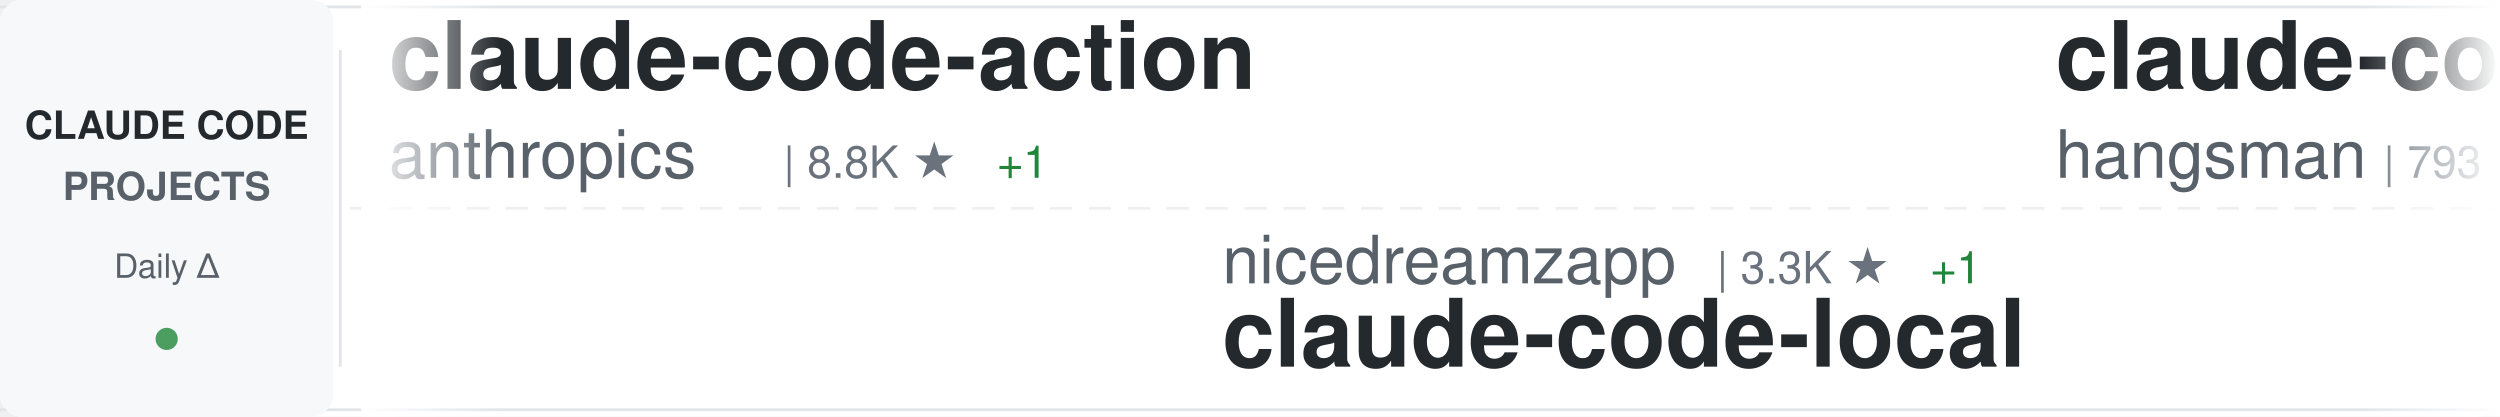
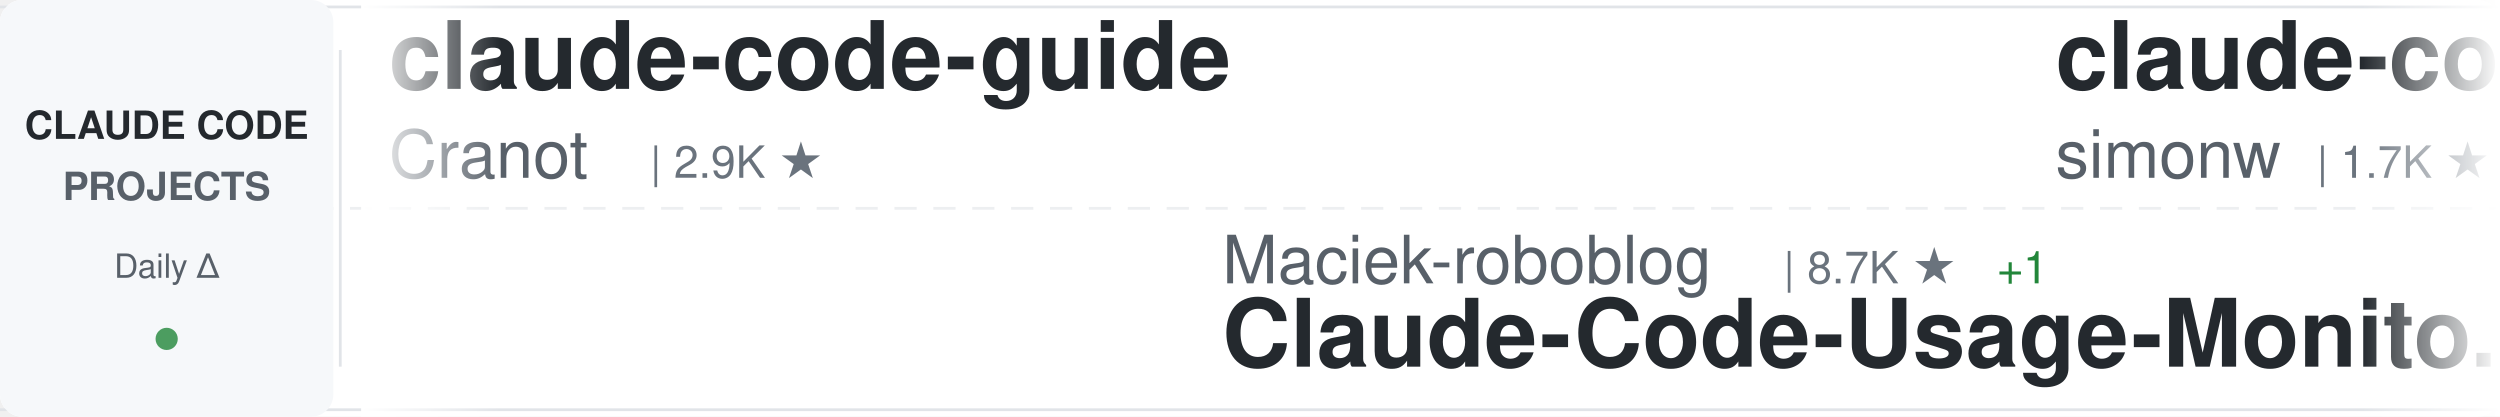
<svg xmlns="http://www.w3.org/2000/svg" width="900" height="150">
  <defs>
    <linearGradient id="awesomeLeftFade" x1="0%" y1="0%" x2="100%" y2="0%">
      <stop offset="0%" style="stop-color:#ffffff;stop-opacity:1" />
      <stop offset="100%" style="stop-color:#ffffff;stop-opacity:0" />
    </linearGradient>
    <linearGradient id="awesomeRightFade" x1="0%" y1="0%" x2="100%" y2="0%">
      <stop offset="0%" style="stop-color:#ffffff;stop-opacity:0" />
      <stop offset="100%" style="stop-color:#ffffff;stop-opacity:1" />
    </linearGradient>
  </defs>
  <rect width="900" height="150" fill="#ffffff" rx="8" />
  <rect x="0" y="2" width="900" height="1" fill="#e1e4e8" />
  <rect x="0" y="147" width="900" height="1" fill="#e1e4e8" />
  <line x1="0" y1="75" x2="900" y2="75" stroke="#e1e4e8" stroke-width="1" stroke-dasharray="8 6" opacity="0.6" />
  <rect x="0" y="0" width="120" height="150" fill="#f6f8fa" rx="8" />
  <text x="60" y="50" font-family="-apple-system, BlinkMacSystemFont, 'Segoe UI', Helvetica, Arial, sans-serif" font-size="14" font-weight="600" fill="#24292e" text-anchor="middle">CLAUDE CODE</text>
  <text x="60" y="72" font-family="-apple-system, BlinkMacSystemFont, 'Segoe UI', Helvetica, Arial, sans-serif" font-size="14" font-weight="600" fill="#586069" text-anchor="middle">PROJECTS</text>
  <text x="60" y="100" font-family="-apple-system, BlinkMacSystemFont, 'Segoe UI', Helvetica, Arial, sans-serif" font-size="12" font-weight="500" fill="#586069" text-anchor="middle">Daily Δ</text>
  <circle cx="60" cy="122" r="4" fill="#22863a" opacity="0.8" />
  <rect x="122" y="18" width="1" height="114" fill="#e1e4e8" />
  <clipPath id="awesomeTickerClip">
    <rect x="130" y="0" width="770" height="150" />
  </clipPath>
  <g clip-path="url(#awesomeTickerClip)">
    <g id="awesomeTickerItems">
      <animateTransform attributeName="transform" attributeType="XML" type="translate" from="0 0" to="-3000 0" dur="54s" repeatCount="indefinite" />
      <g transform="translate(0, 0)">
-         <text x="140" y="32" font-family="-apple-system, BlinkMacSystemFont, 'Segoe UI', Helvetica, Arial, sans-serif" font-size="34" font-weight="600" fill="#24292e">claude-code-action</text>
-         <text x="140" y="64" font-family="-apple-system, BlinkMacSystemFont, 'Segoe UI', Helvetica, Arial, sans-serif" font-size="24" font-weight="400" fill="#586069">anthropics</text>
-         <text x="282" y="64" font-family="-apple-system, BlinkMacSystemFont, 'Segoe UI', Helvetica, Arial, sans-serif" font-size="16" font-weight="500" fill="#6a737d">| 8.8K ★</text>
-         <text x="359" y="64" font-family="-apple-system, BlinkMacSystemFont, 'Segoe UI', Helvetica, Arial, sans-serif" font-size="16" font-weight="500" fill="#22863a"> +1</text>
-       </g>
-       <g transform="translate(300, 0)">
-         <text x="140" y="102" font-family="-apple-system, BlinkMacSystemFont, 'Segoe UI', Helvetica, Arial, sans-serif" font-size="24" font-weight="400" fill="#586069">nicedreamzapp</text>
-         <text x="318" y="102" font-family="-apple-system, BlinkMacSystemFont, 'Segoe UI', Helvetica, Arial, sans-serif" font-size="16" font-weight="500" fill="#6a737d">| 3.3K ★</text>
-         <text x="395" y="102" font-family="-apple-system, BlinkMacSystemFont, 'Segoe UI', Helvetica, Arial, sans-serif" font-size="16" font-weight="500" fill="#22863a"> +1</text>
-         <text x="140" y="132" font-family="-apple-system, BlinkMacSystemFont, 'Segoe UI', Helvetica, Arial, sans-serif" font-size="34" font-weight="600" fill="#24292e">claude-code-local</text>
-       </g>
-       <g transform="translate(600, 0)">
-         <text x="140" y="32" font-family="-apple-system, BlinkMacSystemFont, 'Segoe UI', Helvetica, Arial, sans-serif" font-size="34" font-weight="600" fill="#24292e">claude-code-source</text>
-         <text x="140" y="64" font-family="-apple-system, BlinkMacSystemFont, 'Segoe UI', Helvetica, Arial, sans-serif" font-size="24" font-weight="400" fill="#586069">hangsman</text>
-         <text x="258" y="64" font-family="-apple-system, BlinkMacSystemFont, 'Segoe UI', Helvetica, Arial, sans-serif" font-size="16" font-weight="500" fill="#6a737d">| 793 ★</text>
-       </g>
-       <g transform="translate(900, 0)">
-         <text x="140" y="102" font-family="-apple-system, BlinkMacSystemFont, 'Segoe UI', Helvetica, Arial, sans-serif" font-size="24" font-weight="400" fill="#586069">repowise-dev</text>
-         <text x="306" y="102" font-family="-apple-system, BlinkMacSystemFont, 'Segoe UI', Helvetica, Arial, sans-serif" font-size="16" font-weight="500" fill="#6a737d">| 1.2K ★</text>
-         <text x="140" y="132" font-family="-apple-system, BlinkMacSystemFont, 'Segoe UI', Helvetica, Arial, sans-serif" font-size="34" font-weight="600" fill="#24292e">claude-code-prompts</text>
-       </g>
-       <g transform="translate(1200, 0)">
-         <text x="140" y="32" font-family="-apple-system, BlinkMacSystemFont, 'Segoe UI', Helvetica, Arial, sans-serif" font-size="34" font-weight="600" fill="#24292e">Auto-claude-code-researc...</text>
-         <text x="140" y="64" font-family="-apple-system, BlinkMacSystemFont, 'Segoe UI', Helvetica, Arial, sans-serif" font-size="24" font-weight="400" fill="#586069">wanshuiyin</text>
-         <text x="282" y="64" font-family="-apple-system, BlinkMacSystemFont, 'Segoe UI', Helvetica, Arial, sans-serif" font-size="16" font-weight="500" fill="#6a737d">| 15.8K ★</text>
-         <text x="368" y="64" font-family="-apple-system, BlinkMacSystemFont, 'Segoe UI', Helvetica, Arial, sans-serif" font-size="16" font-weight="500" fill="#22863a"> +1</text>
-       </g>
-       <g transform="translate(1500, 0)">
-         <text x="140" y="102" font-family="-apple-system, BlinkMacSystemFont, 'Segoe UI', Helvetica, Arial, sans-serif" font-size="24" font-weight="400" fill="#586069">digitalsamba</text>
-         <text x="306" y="102" font-family="-apple-system, BlinkMacSystemFont, 'Segoe UI', Helvetica, Arial, sans-serif" font-size="16" font-weight="500" fill="#6a737d">| 2.1K ★</text>
-         <text x="140" y="132" font-family="-apple-system, BlinkMacSystemFont, 'Segoe UI', Helvetica, Arial, sans-serif" font-size="34" font-weight="600" fill="#24292e">claude-code-video-toolki...</text>
-       </g>
-       <g transform="translate(1800, 0)">
        <text x="140" y="32" font-family="-apple-system, BlinkMacSystemFont, 'Segoe UI', Helvetica, Arial, sans-serif" font-size="34" font-weight="600" fill="#24292e">claude-code-guide</text>
        <text x="140" y="64" font-family="-apple-system, BlinkMacSystemFont, 'Segoe UI', Helvetica, Arial, sans-serif" font-size="24" font-weight="400" fill="#586069">Cranot</text>
        <text x="234" y="64" font-family="-apple-system, BlinkMacSystemFont, 'Segoe UI', Helvetica, Arial, sans-serif" font-size="16" font-weight="500" fill="#6a737d">| 2.9K ★</text>
      </g>
+       <g transform="translate(300, 0)">
+         <text x="140" y="102" font-family="-apple-system, BlinkMacSystemFont, 'Segoe UI', Helvetica, Arial, sans-serif" font-size="24" font-weight="400" fill="#586069">Maciek-roboblog</text>
+         <text x="342" y="102" font-family="-apple-system, BlinkMacSystemFont, 'Segoe UI', Helvetica, Arial, sans-serif" font-size="16" font-weight="500" fill="#6a737d">| 8.7K ★</text>
+         <text x="419" y="102" font-family="-apple-system, BlinkMacSystemFont, 'Segoe UI', Helvetica, Arial, sans-serif" font-size="16" font-weight="500" fill="#22863a"> +1</text>
+         <text x="140" y="132" font-family="-apple-system, BlinkMacSystemFont, 'Segoe UI', Helvetica, Arial, sans-serif" font-size="34" font-weight="600" fill="#24292e">Claude-Code-Usage-Monito...</text>
+       </g>
+       <g transform="translate(600, 0)">
+         <text x="140" y="32" font-family="-apple-system, BlinkMacSystemFont, 'Segoe UI', Helvetica, Arial, sans-serif" font-size="34" font-weight="600" fill="#24292e">claude-code-transcripts</text>
+         <text x="140" y="64" font-family="-apple-system, BlinkMacSystemFont, 'Segoe UI', Helvetica, Arial, sans-serif" font-size="24" font-weight="400" fill="#586069">simonw</text>
+         <text x="234" y="64" font-family="-apple-system, BlinkMacSystemFont, 'Segoe UI', Helvetica, Arial, sans-serif" font-size="16" font-weight="500" fill="#6a737d">| 1.7K ★</text>
+         <text x="311" y="64" font-family="-apple-system, BlinkMacSystemFont, 'Segoe UI', Helvetica, Arial, sans-serif" font-size="16" font-weight="500" fill="#22863a"> +1.7K</text>
+       </g>
+       <g transform="translate(900, 0)">
+         <text x="140" y="102" font-family="-apple-system, BlinkMacSystemFont, 'Segoe UI', Helvetica, Arial, sans-serif" font-size="24" font-weight="400" fill="#586069">liuup</text>
+         <text x="222" y="102" font-family="-apple-system, BlinkMacSystemFont, 'Segoe UI', Helvetica, Arial, sans-serif" font-size="16" font-weight="500" fill="#6a737d">| 3.9K ★</text>
+         <text x="299" y="102" font-family="-apple-system, BlinkMacSystemFont, 'Segoe UI', Helvetica, Arial, sans-serif" font-size="16" font-weight="500" fill="#22863a"> +2</text>
+         <text x="140" y="132" font-family="-apple-system, BlinkMacSystemFont, 'Segoe UI', Helvetica, Arial, sans-serif" font-size="34" font-weight="600" fill="#24292e">claude-code-analysis</text>
+       </g>
+       <g transform="translate(1200, 0)">
+         <text x="140" y="32" font-family="-apple-system, BlinkMacSystemFont, 'Segoe UI', Helvetica, Arial, sans-serif" font-size="34" font-weight="600" fill="#24292e">claude-code-rev</text>
+         <text x="140" y="64" font-family="-apple-system, BlinkMacSystemFont, 'Segoe UI', Helvetica, Arial, sans-serif" font-size="24" font-weight="400" fill="#586069">oboard</text>
+         <text x="234" y="64" font-family="-apple-system, BlinkMacSystemFont, 'Segoe UI', Helvetica, Arial, sans-serif" font-size="16" font-weight="500" fill="#6a737d">| 3.3K ★</text>
+       </g>
+       <g transform="translate(1500, 0)">
+         <text x="140" y="102" font-family="-apple-system, BlinkMacSystemFont, 'Segoe UI', Helvetica, Arial, sans-serif" font-size="24" font-weight="400" fill="#586069">luyao618</text>
+         <text x="258" y="102" font-family="-apple-system, BlinkMacSystemFont, 'Segoe UI', Helvetica, Arial, sans-serif" font-size="16" font-weight="500" fill="#6a737d">| 1.7K ★</text>
+         <text x="335" y="102" font-family="-apple-system, BlinkMacSystemFont, 'Segoe UI', Helvetica, Arial, sans-serif" font-size="16" font-weight="500" fill="#22863a"> +1</text>
+         <text x="140" y="132" font-family="-apple-system, BlinkMacSystemFont, 'Segoe UI', Helvetica, Arial, sans-serif" font-size="34" font-weight="600" fill="#24292e">Claude-Code-Source-Study</text>
+       </g>
+       <g transform="translate(1800, 0)">
+         <text x="140" y="32" font-family="-apple-system, BlinkMacSystemFont, 'Segoe UI', Helvetica, Arial, sans-serif" font-size="34" font-weight="600" fill="#24292e">claude-code-guide</text>
+         <text x="140" y="64" font-family="-apple-system, BlinkMacSystemFont, 'Segoe UI', Helvetica, Arial, sans-serif" font-size="24" font-weight="400" fill="#586069">zebbern</text>
+         <text x="246" y="64" font-family="-apple-system, BlinkMacSystemFont, 'Segoe UI', Helvetica, Arial, sans-serif" font-size="16" font-weight="500" fill="#6a737d">| 4.6K ★</text>
+       </g>
      <g transform="translate(2100, 0)">
-         <text x="140" y="102" font-family="-apple-system, BlinkMacSystemFont, 'Segoe UI', Helvetica, Arial, sans-serif" font-size="24" font-weight="400" fill="#586069">Alishahryar1</text>
-         <text x="306" y="102" font-family="-apple-system, BlinkMacSystemFont, 'Segoe UI', Helvetica, Arial, sans-serif" font-size="16" font-weight="500" fill="#6a737d">| 53.5K ★</text>
-         <text x="392" y="102" font-family="-apple-system, BlinkMacSystemFont, 'Segoe UI', Helvetica, Arial, sans-serif" font-size="16" font-weight="500" fill="#22863a"> +16</text>
-         <text x="140" y="132" font-family="-apple-system, BlinkMacSystemFont, 'Segoe UI', Helvetica, Arial, sans-serif" font-size="34" font-weight="600" fill="#24292e">free-claude-code</text>
+         <text x="140" y="102" font-family="-apple-system, BlinkMacSystemFont, 'Segoe UI', Helvetica, Arial, sans-serif" font-size="24" font-weight="400" fill="#586069">andrew-kramer-inno</text>
+         <text x="378" y="102" font-family="-apple-system, BlinkMacSystemFont, 'Segoe UI', Helvetica, Arial, sans-serif" font-size="16" font-weight="500" fill="#6a737d">| 596 ★</text>
+         <text x="140" y="132" font-family="-apple-system, BlinkMacSystemFont, 'Segoe UI', Helvetica, Arial, sans-serif" font-size="34" font-weight="600" fill="#24292e">claude-code-source-build</text>
      </g>
      <g transform="translate(2400, 0)">
-         <text x="140" y="32" font-family="-apple-system, BlinkMacSystemFont, 'Segoe UI', Helvetica, Arial, sans-serif" font-size="34" font-weight="600" fill="#24292e">claude-code-source-code-...</text>
-         <text x="140" y="64" font-family="-apple-system, BlinkMacSystemFont, 'Segoe UI', Helvetica, Arial, sans-serif" font-size="24" font-weight="400" fill="#586069">ghuntley</text>
-         <text x="258" y="64" font-family="-apple-system, BlinkMacSystemFont, 'Segoe UI', Helvetica, Arial, sans-serif" font-size="16" font-weight="500" fill="#6a737d">| 991 ★</text>
+         <text x="140" y="32" font-family="-apple-system, BlinkMacSystemFont, 'Segoe UI', Helvetica, Arial, sans-serif" font-size="34" font-weight="600" fill="#24292e">my-claude-code-setup</text>
+         <text x="140" y="64" font-family="-apple-system, BlinkMacSystemFont, 'Segoe UI', Helvetica, Arial, sans-serif" font-size="24" font-weight="400" fill="#586069">centminmod</text>
+         <text x="282" y="64" font-family="-apple-system, BlinkMacSystemFont, 'Segoe UI', Helvetica, Arial, sans-serif" font-size="16" font-weight="500" fill="#6a737d">| 2.6K ★</text>
      </g>
      <g transform="translate(2700, 0)">
-         <text x="140" y="102" font-family="-apple-system, BlinkMacSystemFont, 'Segoe UI', Helvetica, Arial, sans-serif" font-size="24" font-weight="400" fill="#586069">davila7</text>
-         <text x="246" y="102" font-family="-apple-system, BlinkMacSystemFont, 'Segoe UI', Helvetica, Arial, sans-serif" font-size="16" font-weight="500" fill="#6a737d">| 30.5K ★</text>
-         <text x="140" y="132" font-family="-apple-system, BlinkMacSystemFont, 'Segoe UI', Helvetica, Arial, sans-serif" font-size="34" font-weight="600" fill="#24292e">claude-code-templates</text>
+         <text x="140" y="102" font-family="-apple-system, BlinkMacSystemFont, 'Segoe UI', Helvetica, Arial, sans-serif" font-size="24" font-weight="400" fill="#586069">frankbria</text>
+         <text x="270" y="102" font-family="-apple-system, BlinkMacSystemFont, 'Segoe UI', Helvetica, Arial, sans-serif" font-size="16" font-weight="500" fill="#6a737d">| 9.6K ★</text>
+         <text x="347" y="102" font-family="-apple-system, BlinkMacSystemFont, 'Segoe UI', Helvetica, Arial, sans-serif" font-size="16" font-weight="500" fill="#22863a"> +1</text>
+         <text x="140" y="132" font-family="-apple-system, BlinkMacSystemFont, 'Segoe UI', Helvetica, Arial, sans-serif" font-size="34" font-weight="600" fill="#24292e">ralph-claude-code</text>
      </g>
      <g transform="translate(3000, 0)">
-         <text x="140" y="32" font-family="-apple-system, BlinkMacSystemFont, 'Segoe UI', Helvetica, Arial, sans-serif" font-size="34" font-weight="600" fill="#24292e">claude-code-action</text>
-         <text x="140" y="64" font-family="-apple-system, BlinkMacSystemFont, 'Segoe UI', Helvetica, Arial, sans-serif" font-size="24" font-weight="400" fill="#586069">anthropics</text>
-         <text x="282" y="64" font-family="-apple-system, BlinkMacSystemFont, 'Segoe UI', Helvetica, Arial, sans-serif" font-size="16" font-weight="500" fill="#6a737d">| 8.8K ★</text>
-         <text x="359" y="64" font-family="-apple-system, BlinkMacSystemFont, 'Segoe UI', Helvetica, Arial, sans-serif" font-size="16" font-weight="500" fill="#22863a"> +1</text>
+         <text x="140" y="32" font-family="-apple-system, BlinkMacSystemFont, 'Segoe UI', Helvetica, Arial, sans-serif" font-size="34" font-weight="600" fill="#24292e">claude-code-guide</text>
+         <text x="140" y="64" font-family="-apple-system, BlinkMacSystemFont, 'Segoe UI', Helvetica, Arial, sans-serif" font-size="24" font-weight="400" fill="#586069">Cranot</text>
+         <text x="234" y="64" font-family="-apple-system, BlinkMacSystemFont, 'Segoe UI', Helvetica, Arial, sans-serif" font-size="16" font-weight="500" fill="#6a737d">| 2.9K ★</text>
      </g>
      <g transform="translate(3300, 0)">
-         <text x="140" y="102" font-family="-apple-system, BlinkMacSystemFont, 'Segoe UI', Helvetica, Arial, sans-serif" font-size="24" font-weight="400" fill="#586069">nicedreamzapp</text>
-         <text x="318" y="102" font-family="-apple-system, BlinkMacSystemFont, 'Segoe UI', Helvetica, Arial, sans-serif" font-size="16" font-weight="500" fill="#6a737d">| 3.3K ★</text>
-         <text x="395" y="102" font-family="-apple-system, BlinkMacSystemFont, 'Segoe UI', Helvetica, Arial, sans-serif" font-size="16" font-weight="500" fill="#22863a"> +1</text>
-         <text x="140" y="132" font-family="-apple-system, BlinkMacSystemFont, 'Segoe UI', Helvetica, Arial, sans-serif" font-size="34" font-weight="600" fill="#24292e">claude-code-local</text>
+         <text x="140" y="102" font-family="-apple-system, BlinkMacSystemFont, 'Segoe UI', Helvetica, Arial, sans-serif" font-size="24" font-weight="400" fill="#586069">Maciek-roboblog</text>
+         <text x="342" y="102" font-family="-apple-system, BlinkMacSystemFont, 'Segoe UI', Helvetica, Arial, sans-serif" font-size="16" font-weight="500" fill="#6a737d">| 8.7K ★</text>
+         <text x="419" y="102" font-family="-apple-system, BlinkMacSystemFont, 'Segoe UI', Helvetica, Arial, sans-serif" font-size="16" font-weight="500" fill="#22863a"> +1</text>
+         <text x="140" y="132" font-family="-apple-system, BlinkMacSystemFont, 'Segoe UI', Helvetica, Arial, sans-serif" font-size="34" font-weight="600" fill="#24292e">Claude-Code-Usage-Monito...</text>
      </g>
      <g transform="translate(3600, 0)">
-         <text x="140" y="32" font-family="-apple-system, BlinkMacSystemFont, 'Segoe UI', Helvetica, Arial, sans-serif" font-size="34" font-weight="600" fill="#24292e">claude-code-source</text>
-         <text x="140" y="64" font-family="-apple-system, BlinkMacSystemFont, 'Segoe UI', Helvetica, Arial, sans-serif" font-size="24" font-weight="400" fill="#586069">hangsman</text>
-         <text x="258" y="64" font-family="-apple-system, BlinkMacSystemFont, 'Segoe UI', Helvetica, Arial, sans-serif" font-size="16" font-weight="500" fill="#6a737d">| 793 ★</text>
+         <text x="140" y="32" font-family="-apple-system, BlinkMacSystemFont, 'Segoe UI', Helvetica, Arial, sans-serif" font-size="34" font-weight="600" fill="#24292e">claude-code-transcripts</text>
+         <text x="140" y="64" font-family="-apple-system, BlinkMacSystemFont, 'Segoe UI', Helvetica, Arial, sans-serif" font-size="24" font-weight="400" fill="#586069">simonw</text>
+         <text x="234" y="64" font-family="-apple-system, BlinkMacSystemFont, 'Segoe UI', Helvetica, Arial, sans-serif" font-size="16" font-weight="500" fill="#6a737d">| 1.7K ★</text>
+         <text x="311" y="64" font-family="-apple-system, BlinkMacSystemFont, 'Segoe UI', Helvetica, Arial, sans-serif" font-size="16" font-weight="500" fill="#22863a"> +1.7K</text>
      </g>
      <g transform="translate(3900, 0)">
-         <text x="140" y="102" font-family="-apple-system, BlinkMacSystemFont, 'Segoe UI', Helvetica, Arial, sans-serif" font-size="24" font-weight="400" fill="#586069">repowise-dev</text>
-         <text x="306" y="102" font-family="-apple-system, BlinkMacSystemFont, 'Segoe UI', Helvetica, Arial, sans-serif" font-size="16" font-weight="500" fill="#6a737d">| 1.2K ★</text>
-         <text x="140" y="132" font-family="-apple-system, BlinkMacSystemFont, 'Segoe UI', Helvetica, Arial, sans-serif" font-size="34" font-weight="600" fill="#24292e">claude-code-prompts</text>
+         <text x="140" y="102" font-family="-apple-system, BlinkMacSystemFont, 'Segoe UI', Helvetica, Arial, sans-serif" font-size="24" font-weight="400" fill="#586069">liuup</text>
+         <text x="222" y="102" font-family="-apple-system, BlinkMacSystemFont, 'Segoe UI', Helvetica, Arial, sans-serif" font-size="16" font-weight="500" fill="#6a737d">| 3.9K ★</text>
+         <text x="299" y="102" font-family="-apple-system, BlinkMacSystemFont, 'Segoe UI', Helvetica, Arial, sans-serif" font-size="16" font-weight="500" fill="#22863a"> +2</text>
+         <text x="140" y="132" font-family="-apple-system, BlinkMacSystemFont, 'Segoe UI', Helvetica, Arial, sans-serif" font-size="34" font-weight="600" fill="#24292e">claude-code-analysis</text>
      </g>
    </g>
  </g>
  <rect x="130" y="0" width="50" height="150" fill="url(#awesomeLeftFade)" />
  <rect x="850" y="0" width="50" height="150" fill="url(#awesomeRightFade)" />
</svg>
